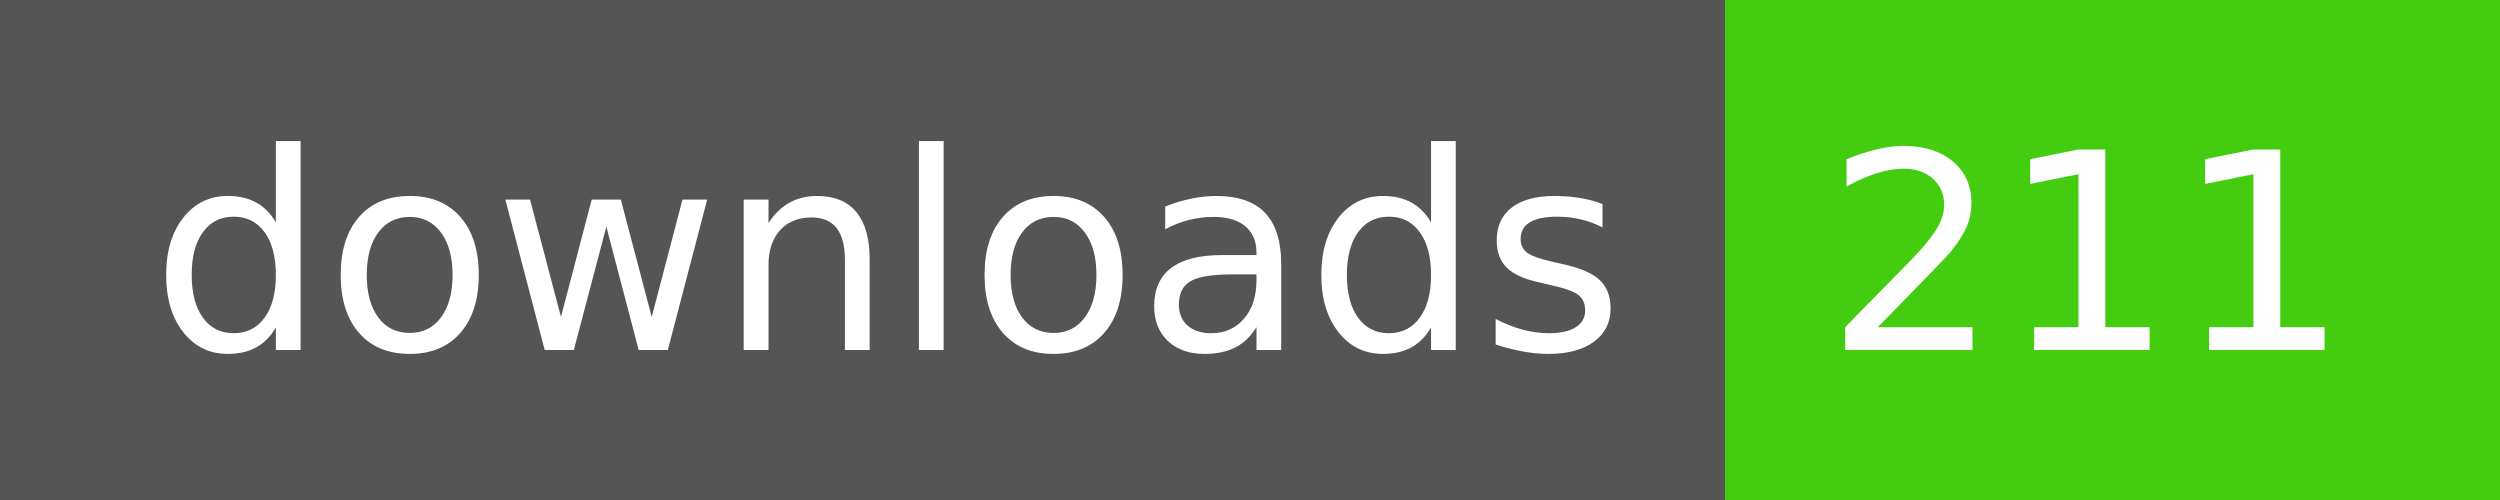
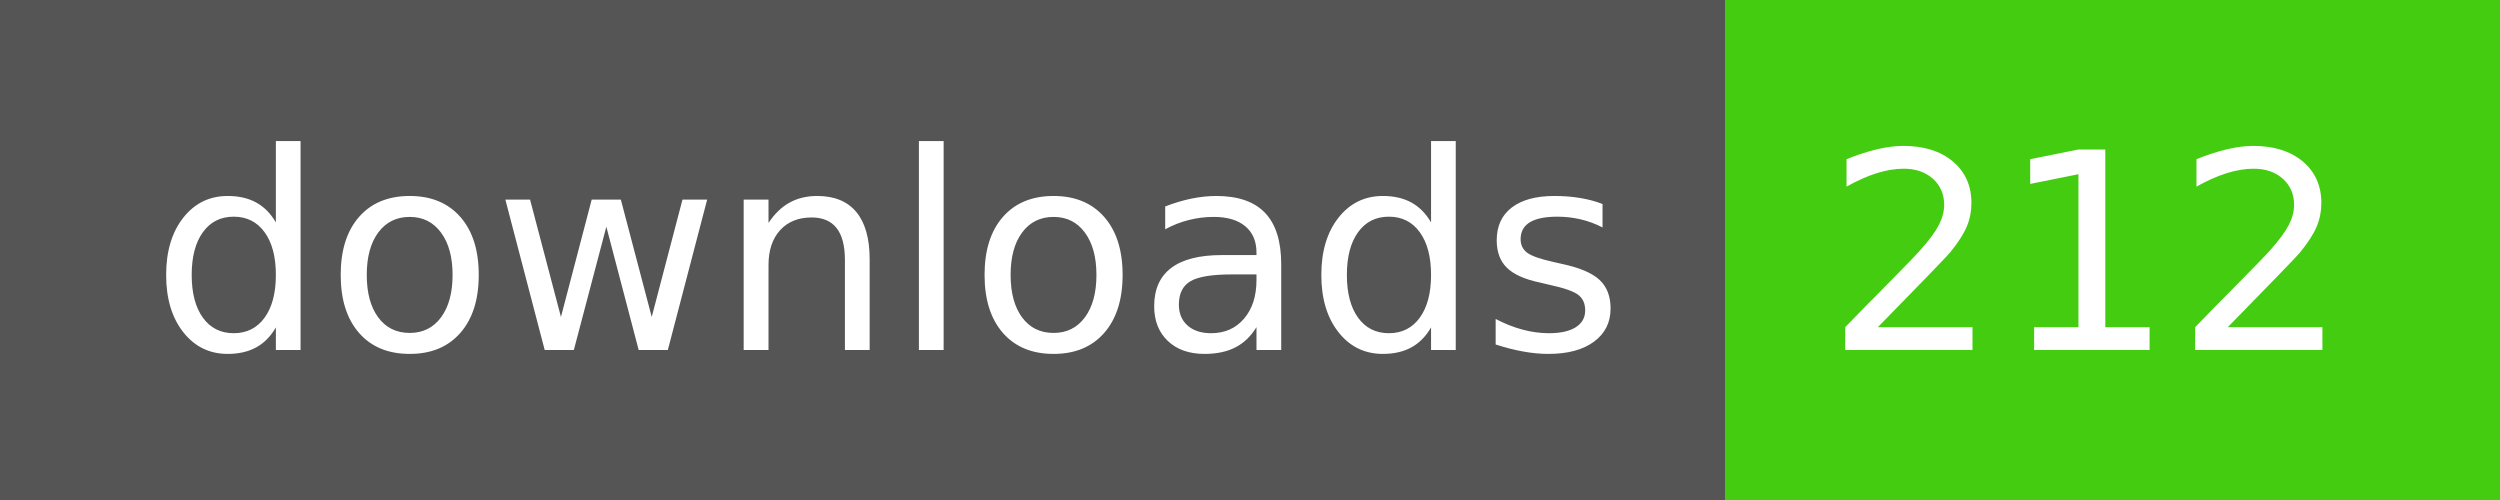
- <svg xmlns="http://www.w3.org/2000/svg" width="100" height="20" role="img" aria-label="downloads: 211">
+ <svg xmlns="http://www.w3.org/2000/svg" width="100" height="20" role="img" aria-label="downloads: 212">
  <g shape-rendering="crispEdges">
    <rect width="69" height="20" fill="#555" />
    <rect x="69" width="31" height="20" fill="#4c1" />
  </g>
  <g fill="#fff" text-anchor="middle" font-family="Verdana,Geneva,DejaVu Sans,sans-serif" text-rendering="geometricPrecision" font-size="110">
    <text x="355" y="140" transform="scale(.1)" fill="#fff" textLength="590">downloads</text>
-     <text x="835" y="140" transform="scale(.1)" fill="#fff" textLength="210">211</text>
+     <text x="835" y="140" transform="scale(.1)" fill="#fff" textLength="210">212</text>
  </g>
</svg>
